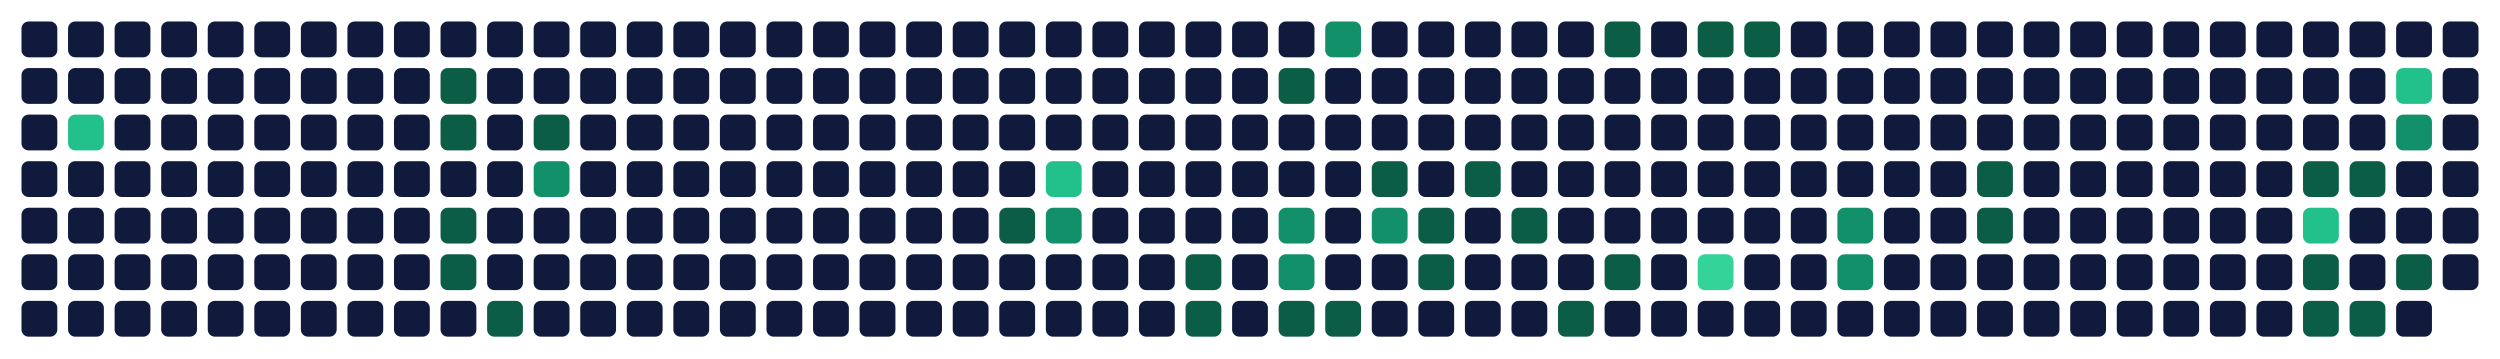
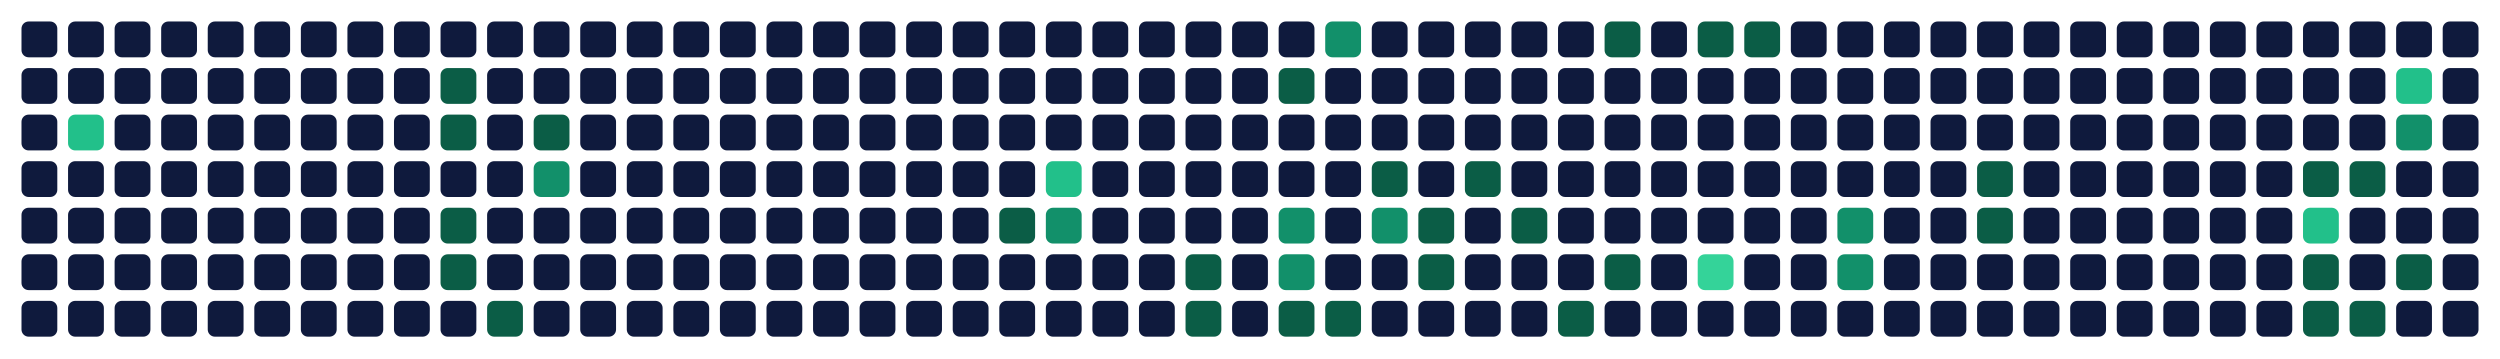
<svg xmlns="http://www.w3.org/2000/svg" viewBox="0 0 698 100" width="698" height="100" role="img" aria-labelledby="t d">
  <rect x="6" y="6" width="10" height="10" rx="2" fill="#0f1a3d" data-date="2025-11-23" data-count="0" data-level="0" />
  <rect x="6" y="19" width="10" height="10" rx="2" fill="#0f1a3d" data-date="2025-11-24" data-count="0" data-level="0" />
  <rect x="6" y="32" width="10" height="10" rx="2" fill="#0f1a3d" data-date="2025-11-25" data-count="0" data-level="0" />
  <rect x="6" y="45" width="10" height="10" rx="2" fill="#0f1a3d" data-date="2025-11-26" data-count="0" data-level="0" />
  <rect x="6" y="58" width="10" height="10" rx="2" fill="#0f1a3d" data-date="2025-11-27" data-count="0" data-level="0" />
  <rect x="6" y="71" width="10" height="10" rx="2" fill="#0f1a3d" data-date="2025-11-28" data-count="0" data-level="0" />
  <rect x="6" y="84" width="10" height="10" rx="2" fill="#0f1a3d" data-date="2025-11-29" data-count="0" data-level="0" />
  <rect x="19" y="6" width="10" height="10" rx="2" fill="#0f1a3d" data-date="2025-11-30" data-count="0" data-level="0" />
  <rect x="19" y="19" width="10" height="10" rx="2" fill="#0f1a3d" data-date="2025-12-01" data-count="0" data-level="0" />
  <rect x="19" y="32" width="10" height="10" rx="2" fill="#22c08a" data-date="2025-12-02" data-count="6" data-level="3" />
  <rect x="19" y="45" width="10" height="10" rx="2" fill="#0f1a3d" data-date="2025-12-03" data-count="0" data-level="0" />
  <rect x="19" y="58" width="10" height="10" rx="2" fill="#0f1a3d" data-date="2025-12-04" data-count="0" data-level="0" />
  <rect x="19" y="71" width="10" height="10" rx="2" fill="#0f1a3d" data-date="2025-12-05" data-count="0" data-level="0" />
  <rect x="19" y="84" width="10" height="10" rx="2" fill="#0f1a3d" data-date="2025-12-06" data-count="0" data-level="0" />
  <rect x="32" y="6" width="10" height="10" rx="2" fill="#0f1a3d" data-date="2025-12-07" data-count="0" data-level="0" />
  <rect x="32" y="19" width="10" height="10" rx="2" fill="#0f1a3d" data-date="2025-12-08" data-count="0" data-level="0" />
  <rect x="32" y="32" width="10" height="10" rx="2" fill="#0f1a3d" data-date="2025-12-09" data-count="0" data-level="0" />
  <rect x="32" y="45" width="10" height="10" rx="2" fill="#0f1a3d" data-date="2025-12-10" data-count="0" data-level="0" />
  <rect x="32" y="58" width="10" height="10" rx="2" fill="#0f1a3d" data-date="2025-12-11" data-count="0" data-level="0" />
  <rect x="32" y="71" width="10" height="10" rx="2" fill="#0f1a3d" data-date="2025-12-12" data-count="0" data-level="0" />
  <rect x="32" y="84" width="10" height="10" rx="2" fill="#0f1a3d" data-date="2025-12-13" data-count="0" data-level="0" />
  <rect x="45" y="6" width="10" height="10" rx="2" fill="#0f1a3d" data-date="2025-12-14" data-count="0" data-level="0" />
  <rect x="45" y="19" width="10" height="10" rx="2" fill="#0f1a3d" data-date="2025-12-15" data-count="0" data-level="0" />
  <rect x="45" y="32" width="10" height="10" rx="2" fill="#0f1a3d" data-date="2025-12-16" data-count="0" data-level="0" />
  <rect x="45" y="45" width="10" height="10" rx="2" fill="#0f1a3d" data-date="2025-12-17" data-count="0" data-level="0" />
  <rect x="45" y="58" width="10" height="10" rx="2" fill="#0f1a3d" data-date="2025-12-18" data-count="0" data-level="0" />
  <rect x="45" y="71" width="10" height="10" rx="2" fill="#0f1a3d" data-date="2025-12-19" data-count="0" data-level="0" />
  <rect x="45" y="84" width="10" height="10" rx="2" fill="#0f1a3d" data-date="2025-12-20" data-count="0" data-level="0" />
  <rect x="58" y="6" width="10" height="10" rx="2" fill="#0f1a3d" data-date="2025-12-21" data-count="0" data-level="0" />
  <rect x="58" y="19" width="10" height="10" rx="2" fill="#0f1a3d" data-date="2025-12-22" data-count="0" data-level="0" />
  <rect x="58" y="32" width="10" height="10" rx="2" fill="#0f1a3d" data-date="2025-12-23" data-count="0" data-level="0" />
  <rect x="58" y="45" width="10" height="10" rx="2" fill="#0f1a3d" data-date="2025-12-24" data-count="0" data-level="0" />
  <rect x="58" y="58" width="10" height="10" rx="2" fill="#0f1a3d" data-date="2025-12-25" data-count="0" data-level="0" />
  <rect x="58" y="71" width="10" height="10" rx="2" fill="#0f1a3d" data-date="2025-12-26" data-count="0" data-level="0" />
  <rect x="58" y="84" width="10" height="10" rx="2" fill="#0f1a3d" data-date="2025-12-27" data-count="0" data-level="0" />
  <rect x="71" y="6" width="10" height="10" rx="2" fill="#0f1a3d" data-date="2025-12-28" data-count="0" data-level="0" />
  <rect x="71" y="19" width="10" height="10" rx="2" fill="#0f1a3d" data-date="2025-12-29" data-count="0" data-level="0" />
  <rect x="71" y="32" width="10" height="10" rx="2" fill="#0f1a3d" data-date="2025-12-30" data-count="0" data-level="0" />
  <rect x="71" y="45" width="10" height="10" rx="2" fill="#0f1a3d" data-date="2025-12-31" data-count="0" data-level="0" />
  <rect x="71" y="58" width="10" height="10" rx="2" fill="#0f1a3d" data-date="2026-01-01" data-count="0" data-level="0" />
  <rect x="71" y="71" width="10" height="10" rx="2" fill="#0f1a3d" data-date="2026-01-02" data-count="0" data-level="0" />
  <rect x="71" y="84" width="10" height="10" rx="2" fill="#0f1a3d" data-date="2026-01-03" data-count="0" data-level="0" />
  <rect x="84" y="6" width="10" height="10" rx="2" fill="#0f1a3d" data-date="2026-01-04" data-count="0" data-level="0" />
  <rect x="84" y="19" width="10" height="10" rx="2" fill="#0f1a3d" data-date="2026-01-05" data-count="0" data-level="0" />
  <rect x="84" y="32" width="10" height="10" rx="2" fill="#0f1a3d" data-date="2026-01-06" data-count="0" data-level="0" />
  <rect x="84" y="45" width="10" height="10" rx="2" fill="#0f1a3d" data-date="2026-01-07" data-count="0" data-level="0" />
  <rect x="84" y="58" width="10" height="10" rx="2" fill="#0f1a3d" data-date="2026-01-08" data-count="0" data-level="0" />
  <rect x="84" y="71" width="10" height="10" rx="2" fill="#0f1a3d" data-date="2026-01-09" data-count="0" data-level="0" />
  <rect x="84" y="84" width="10" height="10" rx="2" fill="#0f1a3d" data-date="2026-01-10" data-count="0" data-level="0" />
  <rect x="97" y="6" width="10" height="10" rx="2" fill="#0f1a3d" data-date="2026-01-11" data-count="0" data-level="0" />
  <rect x="97" y="19" width="10" height="10" rx="2" fill="#0f1a3d" data-date="2026-01-12" data-count="0" data-level="0" />
  <rect x="97" y="32" width="10" height="10" rx="2" fill="#0f1a3d" data-date="2026-01-13" data-count="0" data-level="0" />
  <rect x="97" y="45" width="10" height="10" rx="2" fill="#0f1a3d" data-date="2026-01-14" data-count="0" data-level="0" />
  <rect x="97" y="58" width="10" height="10" rx="2" fill="#0f1a3d" data-date="2026-01-15" data-count="0" data-level="0" />
  <rect x="97" y="71" width="10" height="10" rx="2" fill="#0f1a3d" data-date="2026-01-16" data-count="0" data-level="0" />
  <rect x="97" y="84" width="10" height="10" rx="2" fill="#0f1a3d" data-date="2026-01-17" data-count="0" data-level="0" />
  <rect x="110" y="6" width="10" height="10" rx="2" fill="#0f1a3d" data-date="2026-01-18" data-count="0" data-level="0" />
  <rect x="110" y="19" width="10" height="10" rx="2" fill="#0f1a3d" data-date="2026-01-19" data-count="0" data-level="0" />
  <rect x="110" y="32" width="10" height="10" rx="2" fill="#0f1a3d" data-date="2026-01-20" data-count="0" data-level="0" />
  <rect x="110" y="45" width="10" height="10" rx="2" fill="#0f1a3d" data-date="2026-01-21" data-count="0" data-level="0" />
  <rect x="110" y="58" width="10" height="10" rx="2" fill="#0f1a3d" data-date="2026-01-22" data-count="0" data-level="0" />
  <rect x="110" y="71" width="10" height="10" rx="2" fill="#0f1a3d" data-date="2026-01-23" data-count="0" data-level="0" />
  <rect x="110" y="84" width="10" height="10" rx="2" fill="#0f1a3d" data-date="2026-01-24" data-count="0" data-level="0" />
  <rect x="123" y="6" width="10" height="10" rx="2" fill="#0f1a3d" data-date="2026-01-25" data-count="0" data-level="0" />
  <rect x="123" y="19" width="10" height="10" rx="2" fill="#0b5d46" data-date="2026-01-26" data-count="1" data-level="1" />
  <rect x="123" y="32" width="10" height="10" rx="2" fill="#0b5d46" data-date="2026-01-27" data-count="1" data-level="1" />
  <rect x="123" y="45" width="10" height="10" rx="2" fill="#0f1a3d" data-date="2026-01-28" data-count="0" data-level="0" />
  <rect x="123" y="58" width="10" height="10" rx="2" fill="#0b5d46" data-date="2026-01-29" data-count="1" data-level="1" />
  <rect x="123" y="71" width="10" height="10" rx="2" fill="#0b5d46" data-date="2026-01-30" data-count="1" data-level="1" />
  <rect x="123" y="84" width="10" height="10" rx="2" fill="#0f1a3d" data-date="2026-01-31" data-count="0" data-level="0" />
  <rect x="136" y="6" width="10" height="10" rx="2" fill="#0f1a3d" data-date="2026-02-01" data-count="0" data-level="0" />
  <rect x="136" y="19" width="10" height="10" rx="2" fill="#0f1a3d" data-date="2026-02-02" data-count="0" data-level="0" />
  <rect x="136" y="32" width="10" height="10" rx="2" fill="#0f1a3d" data-date="2026-02-03" data-count="0" data-level="0" />
  <rect x="136" y="45" width="10" height="10" rx="2" fill="#0f1a3d" data-date="2026-02-04" data-count="0" data-level="0" />
  <rect x="136" y="58" width="10" height="10" rx="2" fill="#0f1a3d" data-date="2026-02-05" data-count="0" data-level="0" />
  <rect x="136" y="71" width="10" height="10" rx="2" fill="#0f1a3d" data-date="2026-02-06" data-count="0" data-level="0" />
  <rect x="136" y="84" width="10" height="10" rx="2" fill="#0b5d46" data-date="2026-02-07" data-count="1" data-level="1" />
  <rect x="149" y="6" width="10" height="10" rx="2" fill="#0f1a3d" data-date="2026-02-08" data-count="0" data-level="0" />
  <rect x="149" y="19" width="10" height="10" rx="2" fill="#0f1a3d" data-date="2026-02-09" data-count="0" data-level="0" />
  <rect x="149" y="32" width="10" height="10" rx="2" fill="#0b5d46" data-date="2026-02-10" data-count="1" data-level="1" />
  <rect x="149" y="45" width="10" height="10" rx="2" fill="#12906a" data-date="2026-02-11" data-count="3" data-level="2" />
  <rect x="149" y="58" width="10" height="10" rx="2" fill="#0f1a3d" data-date="2026-02-12" data-count="0" data-level="0" />
  <rect x="149" y="71" width="10" height="10" rx="2" fill="#0f1a3d" data-date="2026-02-13" data-count="0" data-level="0" />
  <rect x="149" y="84" width="10" height="10" rx="2" fill="#0f1a3d" data-date="2026-02-14" data-count="0" data-level="0" />
  <rect x="162" y="6" width="10" height="10" rx="2" fill="#0f1a3d" data-date="2026-02-15" data-count="0" data-level="0" />
  <rect x="162" y="19" width="10" height="10" rx="2" fill="#0f1a3d" data-date="2026-02-16" data-count="0" data-level="0" />
  <rect x="162" y="32" width="10" height="10" rx="2" fill="#0f1a3d" data-date="2026-02-17" data-count="0" data-level="0" />
  <rect x="162" y="45" width="10" height="10" rx="2" fill="#0f1a3d" data-date="2026-02-18" data-count="0" data-level="0" />
  <rect x="162" y="58" width="10" height="10" rx="2" fill="#0f1a3d" data-date="2026-02-19" data-count="0" data-level="0" />
  <rect x="162" y="71" width="10" height="10" rx="2" fill="#0f1a3d" data-date="2026-02-20" data-count="0" data-level="0" />
  <rect x="162" y="84" width="10" height="10" rx="2" fill="#0f1a3d" data-date="2026-02-21" data-count="0" data-level="0" />
  <rect x="175" y="6" width="10" height="10" rx="2" fill="#0f1a3d" data-date="2026-02-22" data-count="0" data-level="0" />
  <rect x="175" y="19" width="10" height="10" rx="2" fill="#0f1a3d" data-date="2026-02-23" data-count="0" data-level="0" />
  <rect x="175" y="32" width="10" height="10" rx="2" fill="#0f1a3d" data-date="2026-02-24" data-count="0" data-level="0" />
  <rect x="175" y="45" width="10" height="10" rx="2" fill="#0f1a3d" data-date="2026-02-25" data-count="0" data-level="0" />
  <rect x="175" y="58" width="10" height="10" rx="2" fill="#0f1a3d" data-date="2026-02-26" data-count="0" data-level="0" />
  <rect x="175" y="71" width="10" height="10" rx="2" fill="#0f1a3d" data-date="2026-02-27" data-count="0" data-level="0" />
  <rect x="175" y="84" width="10" height="10" rx="2" fill="#0f1a3d" data-date="2026-02-28" data-count="0" data-level="0" />
  <rect x="188" y="6" width="10" height="10" rx="2" fill="#0f1a3d" data-date="2026-03-01" data-count="0" data-level="0" />
  <rect x="188" y="19" width="10" height="10" rx="2" fill="#0f1a3d" data-date="2026-03-02" data-count="0" data-level="0" />
  <rect x="188" y="32" width="10" height="10" rx="2" fill="#0f1a3d" data-date="2026-03-03" data-count="0" data-level="0" />
  <rect x="188" y="45" width="10" height="10" rx="2" fill="#0f1a3d" data-date="2026-03-04" data-count="0" data-level="0" />
  <rect x="188" y="58" width="10" height="10" rx="2" fill="#0f1a3d" data-date="2026-03-05" data-count="0" data-level="0" />
  <rect x="188" y="71" width="10" height="10" rx="2" fill="#0f1a3d" data-date="2026-03-06" data-count="0" data-level="0" />
  <rect x="188" y="84" width="10" height="10" rx="2" fill="#0f1a3d" data-date="2026-03-07" data-count="0" data-level="0" />
  <rect x="201" y="6" width="10" height="10" rx="2" fill="#0f1a3d" data-date="2026-03-08" data-count="0" data-level="0" />
  <rect x="201" y="19" width="10" height="10" rx="2" fill="#0f1a3d" data-date="2026-03-09" data-count="0" data-level="0" />
  <rect x="201" y="32" width="10" height="10" rx="2" fill="#0f1a3d" data-date="2026-03-10" data-count="0" data-level="0" />
  <rect x="201" y="45" width="10" height="10" rx="2" fill="#0f1a3d" data-date="2026-03-11" data-count="0" data-level="0" />
  <rect x="201" y="58" width="10" height="10" rx="2" fill="#0f1a3d" data-date="2026-03-12" data-count="0" data-level="0" />
  <rect x="201" y="71" width="10" height="10" rx="2" fill="#0f1a3d" data-date="2026-03-13" data-count="0" data-level="0" />
  <rect x="201" y="84" width="10" height="10" rx="2" fill="#0f1a3d" data-date="2026-03-14" data-count="0" data-level="0" />
  <rect x="214" y="6" width="10" height="10" rx="2" fill="#0f1a3d" data-date="2026-03-15" data-count="0" data-level="0" />
  <rect x="214" y="19" width="10" height="10" rx="2" fill="#0f1a3d" data-date="2026-03-16" data-count="0" data-level="0" />
  <rect x="214" y="32" width="10" height="10" rx="2" fill="#0f1a3d" data-date="2026-03-17" data-count="0" data-level="0" />
  <rect x="214" y="45" width="10" height="10" rx="2" fill="#0f1a3d" data-date="2026-03-18" data-count="0" data-level="0" />
  <rect x="214" y="58" width="10" height="10" rx="2" fill="#0f1a3d" data-date="2026-03-19" data-count="0" data-level="0" />
  <rect x="214" y="71" width="10" height="10" rx="2" fill="#0f1a3d" data-date="2026-03-20" data-count="0" data-level="0" />
  <rect x="214" y="84" width="10" height="10" rx="2" fill="#0f1a3d" data-date="2026-03-21" data-count="0" data-level="0" />
  <rect x="227" y="6" width="10" height="10" rx="2" fill="#0f1a3d" data-date="2026-03-22" data-count="0" data-level="0" />
  <rect x="227" y="19" width="10" height="10" rx="2" fill="#0f1a3d" data-date="2026-03-23" data-count="0" data-level="0" />
  <rect x="227" y="32" width="10" height="10" rx="2" fill="#0f1a3d" data-date="2026-03-24" data-count="0" data-level="0" />
  <rect x="227" y="45" width="10" height="10" rx="2" fill="#0f1a3d" data-date="2026-03-25" data-count="0" data-level="0" />
  <rect x="227" y="58" width="10" height="10" rx="2" fill="#0f1a3d" data-date="2026-03-26" data-count="0" data-level="0" />
  <rect x="227" y="71" width="10" height="10" rx="2" fill="#0f1a3d" data-date="2026-03-27" data-count="0" data-level="0" />
  <rect x="227" y="84" width="10" height="10" rx="2" fill="#0f1a3d" data-date="2026-03-28" data-count="0" data-level="0" />
  <rect x="240" y="6" width="10" height="10" rx="2" fill="#0f1a3d" data-date="2026-03-29" data-count="0" data-level="0" />
  <rect x="240" y="19" width="10" height="10" rx="2" fill="#0f1a3d" data-date="2026-03-30" data-count="0" data-level="0" />
  <rect x="240" y="32" width="10" height="10" rx="2" fill="#0f1a3d" data-date="2026-03-31" data-count="0" data-level="0" />
  <rect x="240" y="45" width="10" height="10" rx="2" fill="#0f1a3d" data-date="2026-04-01" data-count="0" data-level="0" />
  <rect x="240" y="58" width="10" height="10" rx="2" fill="#0f1a3d" data-date="2026-04-02" data-count="0" data-level="0" />
  <rect x="240" y="71" width="10" height="10" rx="2" fill="#0f1a3d" data-date="2026-04-03" data-count="0" data-level="0" />
  <rect x="240" y="84" width="10" height="10" rx="2" fill="#0f1a3d" data-date="2026-04-04" data-count="0" data-level="0" />
  <rect x="253" y="6" width="10" height="10" rx="2" fill="#0f1a3d" data-date="2026-04-05" data-count="0" data-level="0" />
  <rect x="253" y="19" width="10" height="10" rx="2" fill="#0f1a3d" data-date="2026-04-06" data-count="0" data-level="0" />
  <rect x="253" y="32" width="10" height="10" rx="2" fill="#0f1a3d" data-date="2026-04-07" data-count="0" data-level="0" />
  <rect x="253" y="45" width="10" height="10" rx="2" fill="#0f1a3d" data-date="2026-04-08" data-count="0" data-level="0" />
  <rect x="253" y="58" width="10" height="10" rx="2" fill="#0f1a3d" data-date="2026-04-09" data-count="0" data-level="0" />
  <rect x="253" y="71" width="10" height="10" rx="2" fill="#0f1a3d" data-date="2026-04-10" data-count="0" data-level="0" />
  <rect x="253" y="84" width="10" height="10" rx="2" fill="#0f1a3d" data-date="2026-04-11" data-count="0" data-level="0" />
  <rect x="266" y="6" width="10" height="10" rx="2" fill="#0f1a3d" data-date="2026-04-12" data-count="0" data-level="0" />
  <rect x="266" y="19" width="10" height="10" rx="2" fill="#0f1a3d" data-date="2026-04-13" data-count="0" data-level="0" />
  <rect x="266" y="32" width="10" height="10" rx="2" fill="#0f1a3d" data-date="2026-04-14" data-count="0" data-level="0" />
  <rect x="266" y="45" width="10" height="10" rx="2" fill="#0f1a3d" data-date="2026-04-15" data-count="0" data-level="0" />
  <rect x="266" y="58" width="10" height="10" rx="2" fill="#0f1a3d" data-date="2026-04-16" data-count="0" data-level="0" />
  <rect x="266" y="71" width="10" height="10" rx="2" fill="#0f1a3d" data-date="2026-04-17" data-count="0" data-level="0" />
  <rect x="266" y="84" width="10" height="10" rx="2" fill="#0f1a3d" data-date="2026-04-18" data-count="0" data-level="0" />
  <rect x="279" y="6" width="10" height="10" rx="2" fill="#0f1a3d" data-date="2026-04-19" data-count="0" data-level="0" />
  <rect x="279" y="19" width="10" height="10" rx="2" fill="#0f1a3d" data-date="2026-04-20" data-count="0" data-level="0" />
  <rect x="279" y="32" width="10" height="10" rx="2" fill="#0f1a3d" data-date="2026-04-21" data-count="0" data-level="0" />
  <rect x="279" y="45" width="10" height="10" rx="2" fill="#0f1a3d" data-date="2026-04-22" data-count="0" data-level="0" />
  <rect x="279" y="58" width="10" height="10" rx="2" fill="#0b5d46" data-date="2026-04-23" data-count="2" data-level="1" />
  <rect x="279" y="71" width="10" height="10" rx="2" fill="#0f1a3d" data-date="2026-04-24" data-count="0" data-level="0" />
  <rect x="279" y="84" width="10" height="10" rx="2" fill="#0f1a3d" data-date="2026-04-25" data-count="0" data-level="0" />
  <rect x="292" y="6" width="10" height="10" rx="2" fill="#0f1a3d" data-date="2026-04-26" data-count="0" data-level="0" />
  <rect x="292" y="19" width="10" height="10" rx="2" fill="#0f1a3d" data-date="2026-04-27" data-count="0" data-level="0" />
  <rect x="292" y="32" width="10" height="10" rx="2" fill="#0f1a3d" data-date="2026-04-28" data-count="0" data-level="0" />
  <rect x="292" y="45" width="10" height="10" rx="2" fill="#22c08a" data-date="2026-04-29" data-count="8" data-level="3" />
  <rect x="292" y="58" width="10" height="10" rx="2" fill="#12906a" data-date="2026-04-30" data-count="3" data-level="2" />
  <rect x="292" y="71" width="10" height="10" rx="2" fill="#0f1a3d" data-date="2026-05-01" data-count="0" data-level="0" />
  <rect x="292" y="84" width="10" height="10" rx="2" fill="#0f1a3d" data-date="2026-05-02" data-count="0" data-level="0" />
  <rect x="305" y="6" width="10" height="10" rx="2" fill="#0f1a3d" data-date="2026-05-03" data-count="0" data-level="0" />
  <rect x="305" y="19" width="10" height="10" rx="2" fill="#0f1a3d" data-date="2026-05-04" data-count="0" data-level="0" />
  <rect x="305" y="32" width="10" height="10" rx="2" fill="#0f1a3d" data-date="2026-05-05" data-count="0" data-level="0" />
  <rect x="305" y="45" width="10" height="10" rx="2" fill="#0f1a3d" data-date="2026-05-06" data-count="0" data-level="0" />
  <rect x="305" y="58" width="10" height="10" rx="2" fill="#0f1a3d" data-date="2026-05-07" data-count="0" data-level="0" />
  <rect x="305" y="71" width="10" height="10" rx="2" fill="#0f1a3d" data-date="2026-05-08" data-count="0" data-level="0" />
  <rect x="305" y="84" width="10" height="10" rx="2" fill="#0f1a3d" data-date="2026-05-09" data-count="0" data-level="0" />
  <rect x="318" y="6" width="10" height="10" rx="2" fill="#0f1a3d" data-date="2026-05-10" data-count="0" data-level="0" />
  <rect x="318" y="19" width="10" height="10" rx="2" fill="#0f1a3d" data-date="2026-05-11" data-count="0" data-level="0" />
  <rect x="318" y="32" width="10" height="10" rx="2" fill="#0f1a3d" data-date="2026-05-12" data-count="0" data-level="0" />
  <rect x="318" y="45" width="10" height="10" rx="2" fill="#0f1a3d" data-date="2026-05-13" data-count="0" data-level="0" />
  <rect x="318" y="58" width="10" height="10" rx="2" fill="#0f1a3d" data-date="2026-05-14" data-count="0" data-level="0" />
  <rect x="318" y="71" width="10" height="10" rx="2" fill="#0f1a3d" data-date="2026-05-15" data-count="0" data-level="0" />
  <rect x="318" y="84" width="10" height="10" rx="2" fill="#0f1a3d" data-date="2026-05-16" data-count="0" data-level="0" />
  <rect x="331" y="6" width="10" height="10" rx="2" fill="#0f1a3d" data-date="2026-05-17" data-count="0" data-level="0" />
  <rect x="331" y="19" width="10" height="10" rx="2" fill="#0f1a3d" data-date="2026-05-18" data-count="0" data-level="0" />
  <rect x="331" y="32" width="10" height="10" rx="2" fill="#0f1a3d" data-date="2026-05-19" data-count="0" data-level="0" />
  <rect x="331" y="45" width="10" height="10" rx="2" fill="#0f1a3d" data-date="2026-05-20" data-count="0" data-level="0" />
  <rect x="331" y="58" width="10" height="10" rx="2" fill="#0f1a3d" data-date="2026-05-21" data-count="0" data-level="0" />
  <rect x="331" y="71" width="10" height="10" rx="2" fill="#0b5d46" data-date="2026-05-22" data-count="2" data-level="1" />
  <rect x="331" y="84" width="10" height="10" rx="2" fill="#0b5d46" data-date="2026-05-23" data-count="1" data-level="1" />
  <rect x="344" y="6" width="10" height="10" rx="2" fill="#0f1a3d" data-date="2026-05-24" data-count="0" data-level="0" />
  <rect x="344" y="19" width="10" height="10" rx="2" fill="#0f1a3d" data-date="2026-05-25" data-count="0" data-level="0" />
  <rect x="344" y="32" width="10" height="10" rx="2" fill="#0f1a3d" data-date="2026-05-26" data-count="0" data-level="0" />
  <rect x="344" y="45" width="10" height="10" rx="2" fill="#0f1a3d" data-date="2026-05-27" data-count="0" data-level="0" />
  <rect x="344" y="58" width="10" height="10" rx="2" fill="#0f1a3d" data-date="2026-05-28" data-count="0" data-level="0" />
  <rect x="344" y="71" width="10" height="10" rx="2" fill="#0f1a3d" data-date="2026-05-29" data-count="0" data-level="0" />
  <rect x="344" y="84" width="10" height="10" rx="2" fill="#0f1a3d" data-date="2026-05-30" data-count="0" data-level="0" />
  <rect x="357" y="6" width="10" height="10" rx="2" fill="#0f1a3d" data-date="2026-05-31" data-count="0" data-level="0" />
  <rect x="357" y="19" width="10" height="10" rx="2" fill="#0b5d46" data-date="2026-06-01" data-count="2" data-level="1" />
  <rect x="357" y="32" width="10" height="10" rx="2" fill="#0f1a3d" data-date="2026-06-02" data-count="0" data-level="0" />
  <rect x="357" y="45" width="10" height="10" rx="2" fill="#0f1a3d" data-date="2026-06-03" data-count="0" data-level="0" />
  <rect x="357" y="58" width="10" height="10" rx="2" fill="#12906a" data-date="2026-06-04" data-count="3" data-level="2" />
  <rect x="357" y="71" width="10" height="10" rx="2" fill="#12906a" data-date="2026-06-05" data-count="5" data-level="2" />
  <rect x="357" y="84" width="10" height="10" rx="2" fill="#0b5d46" data-date="2026-06-06" data-count="2" data-level="1" />
  <rect x="370" y="6" width="10" height="10" rx="2" fill="#12906a" data-date="2026-06-07" data-count="3" data-level="2" />
  <rect x="370" y="19" width="10" height="10" rx="2" fill="#0f1a3d" data-date="2026-06-08" data-count="0" data-level="0" />
  <rect x="370" y="32" width="10" height="10" rx="2" fill="#0f1a3d" data-date="2026-06-09" data-count="0" data-level="0" />
  <rect x="370" y="45" width="10" height="10" rx="2" fill="#0f1a3d" data-date="2026-06-10" data-count="0" data-level="0" />
  <rect x="370" y="58" width="10" height="10" rx="2" fill="#0f1a3d" data-date="2026-06-11" data-count="0" data-level="0" />
  <rect x="370" y="71" width="10" height="10" rx="2" fill="#0f1a3d" data-date="2026-06-12" data-count="0" data-level="0" />
  <rect x="370" y="84" width="10" height="10" rx="2" fill="#0b5d46" data-date="2026-06-13" data-count="2" data-level="1" />
  <rect x="383" y="6" width="10" height="10" rx="2" fill="#0f1a3d" data-date="2026-06-14" data-count="0" data-level="0" />
  <rect x="383" y="19" width="10" height="10" rx="2" fill="#0f1a3d" data-date="2026-06-15" data-count="0" data-level="0" />
  <rect x="383" y="32" width="10" height="10" rx="2" fill="#0f1a3d" data-date="2026-06-16" data-count="0" data-level="0" />
  <rect x="383" y="45" width="10" height="10" rx="2" fill="#0b5d46" data-date="2026-06-17" data-count="2" data-level="1" />
  <rect x="383" y="58" width="10" height="10" rx="2" fill="#12906a" data-date="2026-06-18" data-count="3" data-level="2" />
  <rect x="383" y="71" width="10" height="10" rx="2" fill="#0f1a3d" data-date="2026-06-19" data-count="0" data-level="0" />
  <rect x="383" y="84" width="10" height="10" rx="2" fill="#0f1a3d" data-date="2026-06-20" data-count="0" data-level="0" />
  <rect x="396" y="6" width="10" height="10" rx="2" fill="#0f1a3d" data-date="2026-06-21" data-count="0" data-level="0" />
  <rect x="396" y="19" width="10" height="10" rx="2" fill="#0f1a3d" data-date="2026-06-22" data-count="0" data-level="0" />
  <rect x="396" y="32" width="10" height="10" rx="2" fill="#0f1a3d" data-date="2026-06-23" data-count="0" data-level="0" />
  <rect x="396" y="45" width="10" height="10" rx="2" fill="#0f1a3d" data-date="2026-06-24" data-count="0" data-level="0" />
  <rect x="396" y="58" width="10" height="10" rx="2" fill="#0b5d46" data-date="2026-06-25" data-count="2" data-level="1" />
  <rect x="396" y="71" width="10" height="10" rx="2" fill="#0b5d46" data-date="2026-06-26" data-count="2" data-level="1" />
  <rect x="396" y="84" width="10" height="10" rx="2" fill="#0f1a3d" data-date="2026-06-27" data-count="0" data-level="0" />
  <rect x="409" y="6" width="10" height="10" rx="2" fill="#0f1a3d" data-date="2026-06-28" data-count="0" data-level="0" />
  <rect x="409" y="19" width="10" height="10" rx="2" fill="#0f1a3d" data-date="2026-06-29" data-count="0" data-level="0" />
  <rect x="409" y="32" width="10" height="10" rx="2" fill="#0f1a3d" data-date="2026-06-30" data-count="0" data-level="0" />
  <rect x="409" y="45" width="10" height="10" rx="2" fill="#0b5d46" data-date="2026-07-01" data-count="1" data-level="1" />
  <rect x="409" y="58" width="10" height="10" rx="2" fill="#0f1a3d" data-date="2026-07-02" data-count="0" data-level="0" />
  <rect x="409" y="71" width="10" height="10" rx="2" fill="#0f1a3d" data-date="2026-07-03" data-count="0" data-level="0" />
  <rect x="409" y="84" width="10" height="10" rx="2" fill="#0f1a3d" data-date="2026-07-04" data-count="0" data-level="0" />
  <rect x="422" y="6" width="10" height="10" rx="2" fill="#0f1a3d" data-date="2026-07-05" data-count="0" data-level="0" />
  <rect x="422" y="19" width="10" height="10" rx="2" fill="#0f1a3d" data-date="2026-07-06" data-count="0" data-level="0" />
  <rect x="422" y="32" width="10" height="10" rx="2" fill="#0f1a3d" data-date="2026-07-07" data-count="0" data-level="0" />
  <rect x="422" y="45" width="10" height="10" rx="2" fill="#0f1a3d" data-date="2026-07-08" data-count="0" data-level="0" />
  <rect x="422" y="58" width="10" height="10" rx="2" fill="#0b5d46" data-date="2026-07-09" data-count="1" data-level="1" />
  <rect x="422" y="71" width="10" height="10" rx="2" fill="#0f1a3d" data-date="2026-07-10" data-count="0" data-level="0" />
  <rect x="422" y="84" width="10" height="10" rx="2" fill="#0f1a3d" data-date="2026-07-11" data-count="0" data-level="0" />
  <rect x="435" y="6" width="10" height="10" rx="2" fill="#0f1a3d" data-date="2026-07-12" data-count="0" data-level="0" />
  <rect x="435" y="19" width="10" height="10" rx="2" fill="#0f1a3d" data-date="2026-07-13" data-count="0" data-level="0" />
  <rect x="435" y="32" width="10" height="10" rx="2" fill="#0f1a3d" data-date="2026-07-14" data-count="0" data-level="0" />
  <rect x="435" y="45" width="10" height="10" rx="2" fill="#0f1a3d" data-date="2026-07-15" data-count="0" data-level="0" />
  <rect x="435" y="58" width="10" height="10" rx="2" fill="#0f1a3d" data-date="2026-07-16" data-count="0" data-level="0" />
  <rect x="435" y="71" width="10" height="10" rx="2" fill="#0f1a3d" data-date="2026-07-17" data-count="0" data-level="0" />
  <rect x="435" y="84" width="10" height="10" rx="2" fill="#0b5d46" data-date="2026-07-18" data-count="1" data-level="1" />
  <rect x="448" y="6" width="10" height="10" rx="2" fill="#0b5d46" data-date="2026-07-19" data-count="2" data-level="1" />
  <rect x="448" y="19" width="10" height="10" rx="2" fill="#0f1a3d" data-date="2026-07-20" data-count="0" data-level="0" />
  <rect x="448" y="32" width="10" height="10" rx="2" fill="#0f1a3d" data-date="2026-07-21" data-count="0" data-level="0" />
  <rect x="448" y="45" width="10" height="10" rx="2" fill="#0f1a3d" data-date="2026-07-22" data-count="0" data-level="0" />
  <rect x="448" y="58" width="10" height="10" rx="2" fill="#0f1a3d" data-date="2026-07-23" data-count="0" data-level="0" />
  <rect x="448" y="71" width="10" height="10" rx="2" fill="#0b5d46" data-date="2026-07-24" data-count="1" data-level="1" />
  <rect x="448" y="84" width="10" height="10" rx="2" fill="#0f1a3d" data-date="2026-07-25" data-count="0" data-level="0" />
  <rect x="461" y="6" width="10" height="10" rx="2" fill="#0f1a3d" data-date="2026-07-26" data-count="0" data-level="0" />
  <rect x="461" y="19" width="10" height="10" rx="2" fill="#0f1a3d" data-date="2026-07-27" data-count="0" data-level="0" />
  <rect x="461" y="32" width="10" height="10" rx="2" fill="#0f1a3d" data-date="2026-07-28" data-count="0" data-level="0" />
  <rect x="461" y="45" width="10" height="10" rx="2" fill="#0f1a3d" data-date="2026-07-29" data-count="0" data-level="0" />
  <rect x="461" y="58" width="10" height="10" rx="2" fill="#0f1a3d" data-date="2026-07-30" data-count="0" data-level="0" />
  <rect x="461" y="71" width="10" height="10" rx="2" fill="#0f1a3d" data-date="2026-07-31" data-count="0" data-level="0" />
  <rect x="461" y="84" width="10" height="10" rx="2" fill="#0f1a3d" data-date="2026-08-01" data-count="0" data-level="0" />
  <rect x="474" y="6" width="10" height="10" rx="2" fill="#0b5d46" data-date="2026-08-02" data-count="1" data-level="1" />
  <rect x="474" y="19" width="10" height="10" rx="2" fill="#0f1a3d" data-date="2026-08-03" data-count="0" data-level="0" />
  <rect x="474" y="32" width="10" height="10" rx="2" fill="#0f1a3d" data-date="2026-08-04" data-count="0" data-level="0" />
  <rect x="474" y="45" width="10" height="10" rx="2" fill="#0f1a3d" data-date="2026-08-05" data-count="0" data-level="0" />
  <rect x="474" y="58" width="10" height="10" rx="2" fill="#0f1a3d" data-date="2026-08-06" data-count="0" data-level="0" />
  <rect x="474" y="71" width="10" height="10" rx="2" fill="#34d399" data-date="2026-08-07" data-count="11" data-level="4" />
  <rect x="474" y="84" width="10" height="10" rx="2" fill="#0f1a3d" data-date="2026-08-08" data-count="0" data-level="0" />
  <rect x="487" y="6" width="10" height="10" rx="2" fill="#0b5d46" data-date="2026-08-09" data-count="1" data-level="1" />
  <rect x="487" y="19" width="10" height="10" rx="2" fill="#0f1a3d" data-date="2026-08-10" data-count="0" data-level="0" />
  <rect x="487" y="32" width="10" height="10" rx="2" fill="#0f1a3d" data-date="2026-08-11" data-count="0" data-level="0" />
  <rect x="487" y="45" width="10" height="10" rx="2" fill="#0f1a3d" data-date="2026-08-12" data-count="0" data-level="0" />
  <rect x="487" y="58" width="10" height="10" rx="2" fill="#0f1a3d" data-date="2026-08-13" data-count="0" data-level="0" />
  <rect x="487" y="71" width="10" height="10" rx="2" fill="#0f1a3d" data-date="2026-08-14" data-count="0" data-level="0" />
  <rect x="487" y="84" width="10" height="10" rx="2" fill="#0f1a3d" data-date="2026-08-15" data-count="0" data-level="0" />
  <rect x="500" y="6" width="10" height="10" rx="2" fill="#0f1a3d" data-date="2026-08-16" data-count="0" data-level="0" />
  <rect x="500" y="19" width="10" height="10" rx="2" fill="#0f1a3d" data-date="2026-08-17" data-count="0" data-level="0" />
  <rect x="500" y="32" width="10" height="10" rx="2" fill="#0f1a3d" data-date="2026-08-18" data-count="0" data-level="0" />
  <rect x="500" y="45" width="10" height="10" rx="2" fill="#0f1a3d" data-date="2026-08-19" data-count="0" data-level="0" />
  <rect x="500" y="58" width="10" height="10" rx="2" fill="#0f1a3d" data-date="2026-08-20" data-count="0" data-level="0" />
  <rect x="500" y="71" width="10" height="10" rx="2" fill="#0f1a3d" data-date="2026-08-21" data-count="0" data-level="0" />
  <rect x="500" y="84" width="10" height="10" rx="2" fill="#0f1a3d" data-date="2026-08-22" data-count="0" data-level="0" />
  <rect x="513" y="6" width="10" height="10" rx="2" fill="#0f1a3d" data-date="2026-08-23" data-count="0" data-level="0" />
  <rect x="513" y="19" width="10" height="10" rx="2" fill="#0f1a3d" data-date="2026-08-24" data-count="0" data-level="0" />
  <rect x="513" y="32" width="10" height="10" rx="2" fill="#0f1a3d" data-date="2026-08-25" data-count="0" data-level="0" />
  <rect x="513" y="45" width="10" height="10" rx="2" fill="#0f1a3d" data-date="2026-08-26" data-count="0" data-level="0" />
  <rect x="513" y="58" width="10" height="10" rx="2" fill="#12906a" data-date="2026-08-27" data-count="3" data-level="2" />
  <rect x="513" y="71" width="10" height="10" rx="2" fill="#12906a" data-date="2026-08-28" data-count="3" data-level="2" />
  <rect x="513" y="84" width="10" height="10" rx="2" fill="#0f1a3d" data-date="2026-08-29" data-count="0" data-level="0" />
  <rect x="526" y="6" width="10" height="10" rx="2" fill="#0f1a3d" data-date="2026-08-30" data-count="0" data-level="0" />
  <rect x="526" y="19" width="10" height="10" rx="2" fill="#0f1a3d" data-date="2026-08-31" data-count="0" data-level="0" />
  <rect x="526" y="32" width="10" height="10" rx="2" fill="#0f1a3d" data-date="2026-09-01" data-count="0" data-level="0" />
  <rect x="526" y="45" width="10" height="10" rx="2" fill="#0f1a3d" data-date="2026-09-02" data-count="0" data-level="0" />
  <rect x="526" y="58" width="10" height="10" rx="2" fill="#0f1a3d" data-date="2026-09-03" data-count="0" data-level="0" />
  <rect x="526" y="71" width="10" height="10" rx="2" fill="#0f1a3d" data-date="2026-09-04" data-count="0" data-level="0" />
  <rect x="526" y="84" width="10" height="10" rx="2" fill="#0f1a3d" data-date="2026-09-05" data-count="0" data-level="0" />
  <rect x="539" y="6" width="10" height="10" rx="2" fill="#0f1a3d" data-date="2026-09-06" data-count="0" data-level="0" />
  <rect x="539" y="19" width="10" height="10" rx="2" fill="#0f1a3d" data-date="2026-09-07" data-count="0" data-level="0" />
  <rect x="539" y="32" width="10" height="10" rx="2" fill="#0f1a3d" data-date="2026-09-08" data-count="0" data-level="0" />
  <rect x="539" y="45" width="10" height="10" rx="2" fill="#0f1a3d" data-date="2026-09-09" data-count="0" data-level="0" />
  <rect x="539" y="58" width="10" height="10" rx="2" fill="#0f1a3d" data-date="2026-09-10" data-count="0" data-level="0" />
  <rect x="539" y="71" width="10" height="10" rx="2" fill="#0f1a3d" data-date="2026-09-11" data-count="0" data-level="0" />
  <rect x="539" y="84" width="10" height="10" rx="2" fill="#0f1a3d" data-date="2026-09-12" data-count="0" data-level="0" />
  <rect x="552" y="6" width="10" height="10" rx="2" fill="#0f1a3d" data-date="2026-09-13" data-count="0" data-level="0" />
  <rect x="552" y="19" width="10" height="10" rx="2" fill="#0f1a3d" data-date="2026-09-14" data-count="0" data-level="0" />
  <rect x="552" y="32" width="10" height="10" rx="2" fill="#0f1a3d" data-date="2026-09-15" data-count="0" data-level="0" />
  <rect x="552" y="45" width="10" height="10" rx="2" fill="#0b5d46" data-date="2026-09-16" data-count="1" data-level="1" />
  <rect x="552" y="58" width="10" height="10" rx="2" fill="#0b5d46" data-date="2026-09-17" data-count="1" data-level="1" />
  <rect x="552" y="71" width="10" height="10" rx="2" fill="#0f1a3d" data-date="2026-09-18" data-count="0" data-level="0" />
  <rect x="552" y="84" width="10" height="10" rx="2" fill="#0f1a3d" data-date="2026-09-19" data-count="0" data-level="0" />
  <rect x="565" y="6" width="10" height="10" rx="2" fill="#0f1a3d" data-date="2026-09-20" data-count="0" data-level="0" />
  <rect x="565" y="19" width="10" height="10" rx="2" fill="#0f1a3d" data-date="2026-09-21" data-count="0" data-level="0" />
  <rect x="565" y="32" width="10" height="10" rx="2" fill="#0f1a3d" data-date="2026-09-22" data-count="0" data-level="0" />
  <rect x="565" y="45" width="10" height="10" rx="2" fill="#0f1a3d" data-date="2026-09-23" data-count="0" data-level="0" />
  <rect x="565" y="58" width="10" height="10" rx="2" fill="#0f1a3d" data-date="2026-09-24" data-count="0" data-level="0" />
  <rect x="565" y="71" width="10" height="10" rx="2" fill="#0f1a3d" data-date="2026-09-25" data-count="0" data-level="0" />
  <rect x="565" y="84" width="10" height="10" rx="2" fill="#0f1a3d" data-date="2026-09-26" data-count="0" data-level="0" />
  <rect x="578" y="6" width="10" height="10" rx="2" fill="#0f1a3d" data-date="2026-09-27" data-count="0" data-level="0" />
  <rect x="578" y="19" width="10" height="10" rx="2" fill="#0f1a3d" data-date="2026-09-28" data-count="0" data-level="0" />
  <rect x="578" y="32" width="10" height="10" rx="2" fill="#0f1a3d" data-date="2026-09-29" data-count="0" data-level="0" />
  <rect x="578" y="45" width="10" height="10" rx="2" fill="#0f1a3d" data-date="2026-09-30" data-count="0" data-level="0" />
  <rect x="578" y="58" width="10" height="10" rx="2" fill="#0f1a3d" data-date="2026-10-01" data-count="0" data-level="0" />
  <rect x="578" y="71" width="10" height="10" rx="2" fill="#0f1a3d" data-date="2026-10-02" data-count="0" data-level="0" />
  <rect x="578" y="84" width="10" height="10" rx="2" fill="#0f1a3d" data-date="2026-10-03" data-count="0" data-level="0" />
  <rect x="591" y="6" width="10" height="10" rx="2" fill="#0f1a3d" data-date="2026-10-04" data-count="0" data-level="0" />
  <rect x="591" y="19" width="10" height="10" rx="2" fill="#0f1a3d" data-date="2026-10-05" data-count="0" data-level="0" />
  <rect x="591" y="32" width="10" height="10" rx="2" fill="#0f1a3d" data-date="2026-10-06" data-count="0" data-level="0" />
  <rect x="591" y="45" width="10" height="10" rx="2" fill="#0f1a3d" data-date="2026-10-07" data-count="0" data-level="0" />
  <rect x="591" y="58" width="10" height="10" rx="2" fill="#0f1a3d" data-date="2026-10-08" data-count="0" data-level="0" />
  <rect x="591" y="71" width="10" height="10" rx="2" fill="#0f1a3d" data-date="2026-10-09" data-count="0" data-level="0" />
  <rect x="591" y="84" width="10" height="10" rx="2" fill="#0f1a3d" data-date="2026-10-10" data-count="0" data-level="0" />
  <rect x="604" y="6" width="10" height="10" rx="2" fill="#0f1a3d" data-date="2026-10-11" data-count="0" data-level="0" />
  <rect x="604" y="19" width="10" height="10" rx="2" fill="#0f1a3d" data-date="2026-10-12" data-count="0" data-level="0" />
  <rect x="604" y="32" width="10" height="10" rx="2" fill="#0f1a3d" data-date="2026-10-13" data-count="0" data-level="0" />
  <rect x="604" y="45" width="10" height="10" rx="2" fill="#0f1a3d" data-date="2026-10-14" data-count="0" data-level="0" />
  <rect x="604" y="58" width="10" height="10" rx="2" fill="#0f1a3d" data-date="2026-10-15" data-count="0" data-level="0" />
  <rect x="604" y="71" width="10" height="10" rx="2" fill="#0f1a3d" data-date="2026-10-16" data-count="0" data-level="0" />
  <rect x="604" y="84" width="10" height="10" rx="2" fill="#0f1a3d" data-date="2026-10-17" data-count="0" data-level="0" />
  <rect x="617" y="6" width="10" height="10" rx="2" fill="#0f1a3d" data-date="2026-10-18" data-count="0" data-level="0" />
  <rect x="617" y="19" width="10" height="10" rx="2" fill="#0f1a3d" data-date="2026-10-19" data-count="0" data-level="0" />
  <rect x="617" y="32" width="10" height="10" rx="2" fill="#0f1a3d" data-date="2026-10-20" data-count="0" data-level="0" />
  <rect x="617" y="45" width="10" height="10" rx="2" fill="#0f1a3d" data-date="2026-10-21" data-count="0" data-level="0" />
  <rect x="617" y="58" width="10" height="10" rx="2" fill="#0f1a3d" data-date="2026-10-22" data-count="0" data-level="0" />
  <rect x="617" y="71" width="10" height="10" rx="2" fill="#0f1a3d" data-date="2026-10-23" data-count="0" data-level="0" />
  <rect x="617" y="84" width="10" height="10" rx="2" fill="#0f1a3d" data-date="2026-10-24" data-count="0" data-level="0" />
  <rect x="630" y="6" width="10" height="10" rx="2" fill="#0f1a3d" data-date="2026-10-25" data-count="0" data-level="0" />
  <rect x="630" y="19" width="10" height="10" rx="2" fill="#0f1a3d" data-date="2026-10-26" data-count="0" data-level="0" />
  <rect x="630" y="32" width="10" height="10" rx="2" fill="#0f1a3d" data-date="2026-10-27" data-count="0" data-level="0" />
  <rect x="630" y="45" width="10" height="10" rx="2" fill="#0f1a3d" data-date="2026-10-28" data-count="0" data-level="0" />
  <rect x="630" y="58" width="10" height="10" rx="2" fill="#0f1a3d" data-date="2026-10-29" data-count="0" data-level="0" />
  <rect x="630" y="71" width="10" height="10" rx="2" fill="#0f1a3d" data-date="2026-10-30" data-count="0" data-level="0" />
  <rect x="630" y="84" width="10" height="10" rx="2" fill="#0f1a3d" data-date="2026-10-31" data-count="0" data-level="0" />
  <rect x="643" y="6" width="10" height="10" rx="2" fill="#0f1a3d" data-date="2026-11-01" data-count="0" data-level="0" />
  <rect x="643" y="19" width="10" height="10" rx="2" fill="#0f1a3d" data-date="2026-11-02" data-count="0" data-level="0" />
  <rect x="643" y="32" width="10" height="10" rx="2" fill="#0f1a3d" data-date="2026-11-03" data-count="0" data-level="0" />
  <rect x="643" y="45" width="10" height="10" rx="2" fill="#0b5d46" data-date="2026-11-04" data-count="1" data-level="1" />
  <rect x="643" y="58" width="10" height="10" rx="2" fill="#22c08a" data-date="2026-11-05" data-count="7" data-level="3" />
  <rect x="643" y="71" width="10" height="10" rx="2" fill="#0b5d46" data-date="2026-11-06" data-count="1" data-level="1" />
  <rect x="643" y="84" width="10" height="10" rx="2" fill="#0b5d46" data-date="2026-11-07" data-count="2" data-level="1" />
  <rect x="656" y="6" width="10" height="10" rx="2" fill="#0f1a3d" data-date="2026-11-08" data-count="0" data-level="0" />
  <rect x="656" y="19" width="10" height="10" rx="2" fill="#0f1a3d" data-date="2026-11-09" data-count="0" data-level="0" />
  <rect x="656" y="32" width="10" height="10" rx="2" fill="#0f1a3d" data-date="2026-11-10" data-count="0" data-level="0" />
  <rect x="656" y="45" width="10" height="10" rx="2" fill="#0b5d46" data-date="2026-11-11" data-count="1" data-level="1" />
  <rect x="656" y="58" width="10" height="10" rx="2" fill="#0f1a3d" data-date="2026-11-12" data-count="0" data-level="0" />
  <rect x="656" y="71" width="10" height="10" rx="2" fill="#0f1a3d" data-date="2026-11-13" data-count="0" data-level="0" />
  <rect x="656" y="84" width="10" height="10" rx="2" fill="#0b5d46" data-date="2026-11-14" data-count="1" data-level="1" />
  <rect x="669" y="6" width="10" height="10" rx="2" fill="#0f1a3d" data-date="2026-11-15" data-count="0" data-level="0" />
  <rect x="669" y="19" width="10" height="10" rx="2" fill="#22c08a" data-date="2026-11-16" data-count="8" data-level="3" />
  <rect x="669" y="32" width="10" height="10" rx="2" fill="#12906a" data-date="2026-11-17" data-count="4" data-level="2" />
  <rect x="669" y="45" width="10" height="10" rx="2" fill="#0f1a3d" data-date="2026-11-18" data-count="0" data-level="0" />
  <rect x="669" y="58" width="10" height="10" rx="2" fill="#0f1a3d" data-date="2026-11-19" data-count="0" data-level="0" />
  <rect x="669" y="71" width="10" height="10" rx="2" fill="#0b5d46" data-date="2026-11-20" data-count="2" data-level="1" />
  <rect x="669" y="84" width="10" height="10" rx="2" fill="#0f1a3d" data-date="2026-11-21" data-count="0" data-level="0" />
  <rect x="682" y="6" width="10" height="10" rx="2" fill="#0f1a3d" data-date="2026-11-22" data-count="0" data-level="0" />
  <rect x="682" y="19" width="10" height="10" rx="2" fill="#0f1a3d" data-date="2026-11-23" data-count="0" data-level="0" />
  <rect x="682" y="32" width="10" height="10" rx="2" fill="#0f1a3d" data-date="2026-11-24" data-count="0" data-level="0" />
  <rect x="682" y="45" width="10" height="10" rx="2" fill="#0f1a3d" data-date="2026-11-25" data-count="0" data-level="0" />
  <rect x="682" y="58" width="10" height="10" rx="2" fill="#0f1a3d" data-date="2026-11-26" data-count="0" data-level="0" />
  <rect x="682" y="71" width="10" height="10" rx="2" fill="#0f1a3d" data-date="2026-11-27" data-count="0" data-level="0" />
+   <rect x="682" y="84" width="10" height="10" rx="2" fill="#0f1a3d" data-date="2026-11-28" data-count="0" data-level="0" />
</svg>
